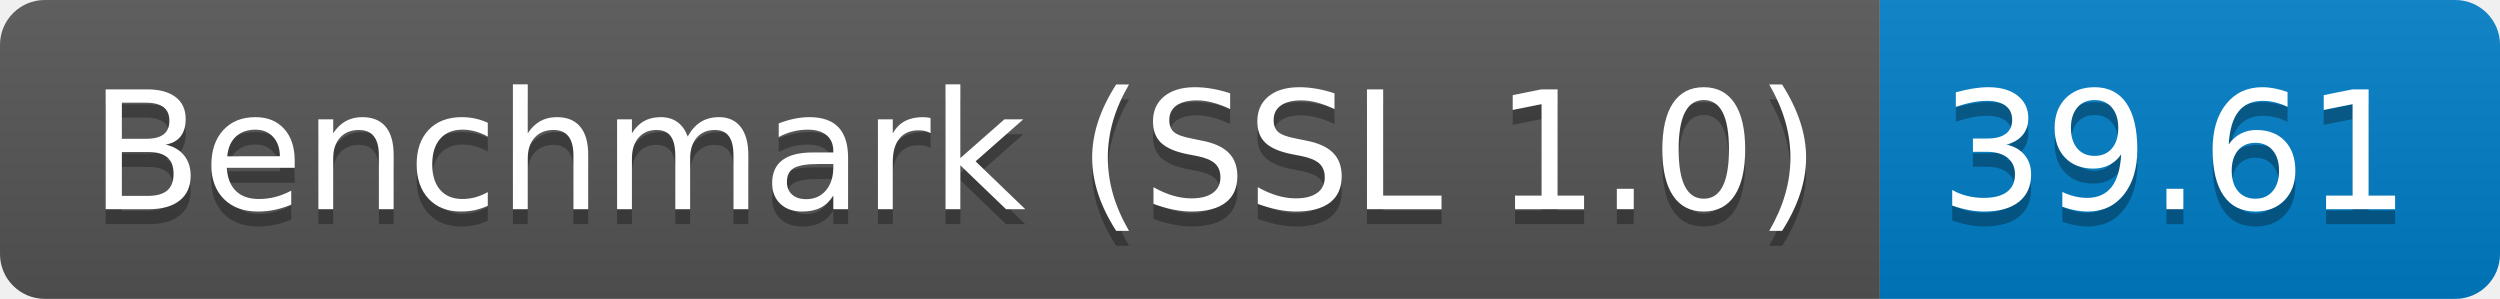
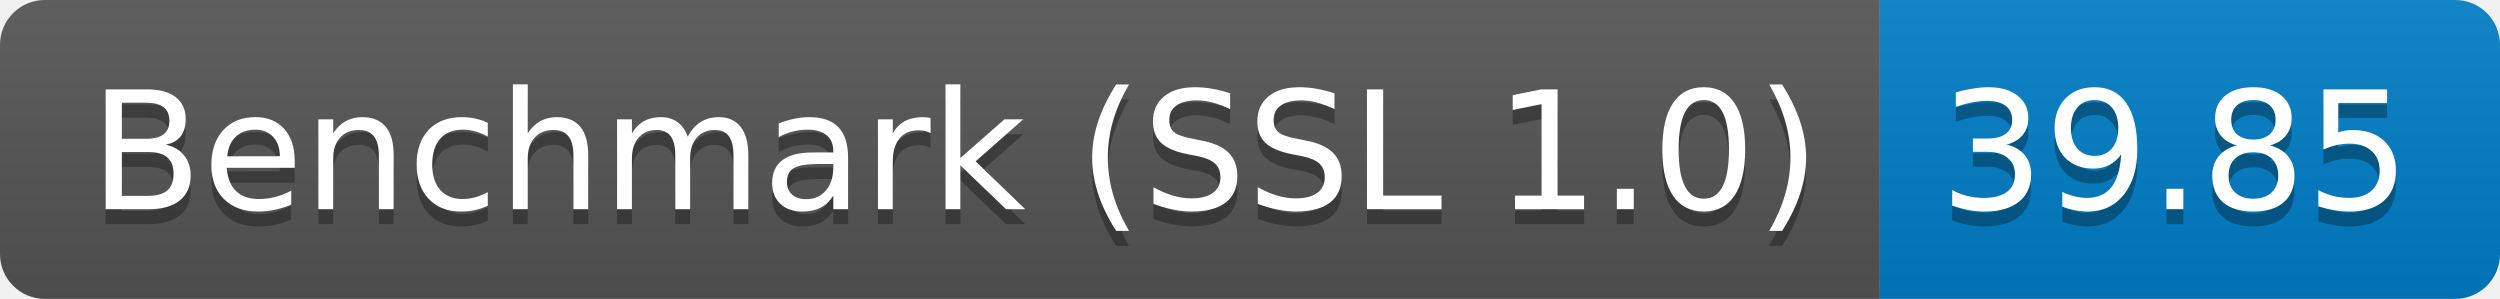
<svg xmlns="http://www.w3.org/2000/svg" height="20" width="167.3">
  <linearGradient id="smooth" x2="0" y2="100%">
    <stop offset="0" stop-color="#bbb" stop-opacity=".1" />
    <stop offset="1" stop-opacity=".1" />
  </linearGradient>
  <clipPath id="round">
    <rect fill="#fff" height="20" rx="3" width="167.3" />
  </clipPath>
  <g clip-path="url(#round)">
    <rect fill="#555" height="20" width="125.8" />
    <rect fill="#007ec6" height="20" width="41.5" x="125.8" />
    <rect fill="url(#smooth)" height="20" width="167.3" />
  </g>
  <g fill="#fff" font-family="DejaVu Sans,Verdana,Geneva,sans-serif" font-size="110" text-anchor="middle">
    <text fill="#010101" fill-opacity=".3" lengthAdjust="spacing" textLength="1158.0" transform="scale(0.1)" x="639.0" y="150">Benchmark (SSL 1.0)</text>
    <text lengthAdjust="spacing" textLength="1158.0" transform="scale(0.1)" x="639.0" y="140">Benchmark (SSL 1.0)</text>
-     <text fill="#010101" fill-opacity=".3" lengthAdjust="spacing" textLength="315.0" transform="scale(0.1)" x="1455.5" y="150">39.61</text>
-     <text lengthAdjust="spacing" textLength="315.0" transform="scale(0.1)" x="1455.5" y="140">39.61</text>
+     <text fill="#010101" fill-opacity=".3" lengthAdjust="spacing" textLength="315.0" transform="scale(0.1)" x="1455.5" y="150">39.85</text>
+     <text lengthAdjust="spacing" textLength="315.0" transform="scale(0.1)" x="1455.5" y="140">39.85</text>
  </g>
</svg>
